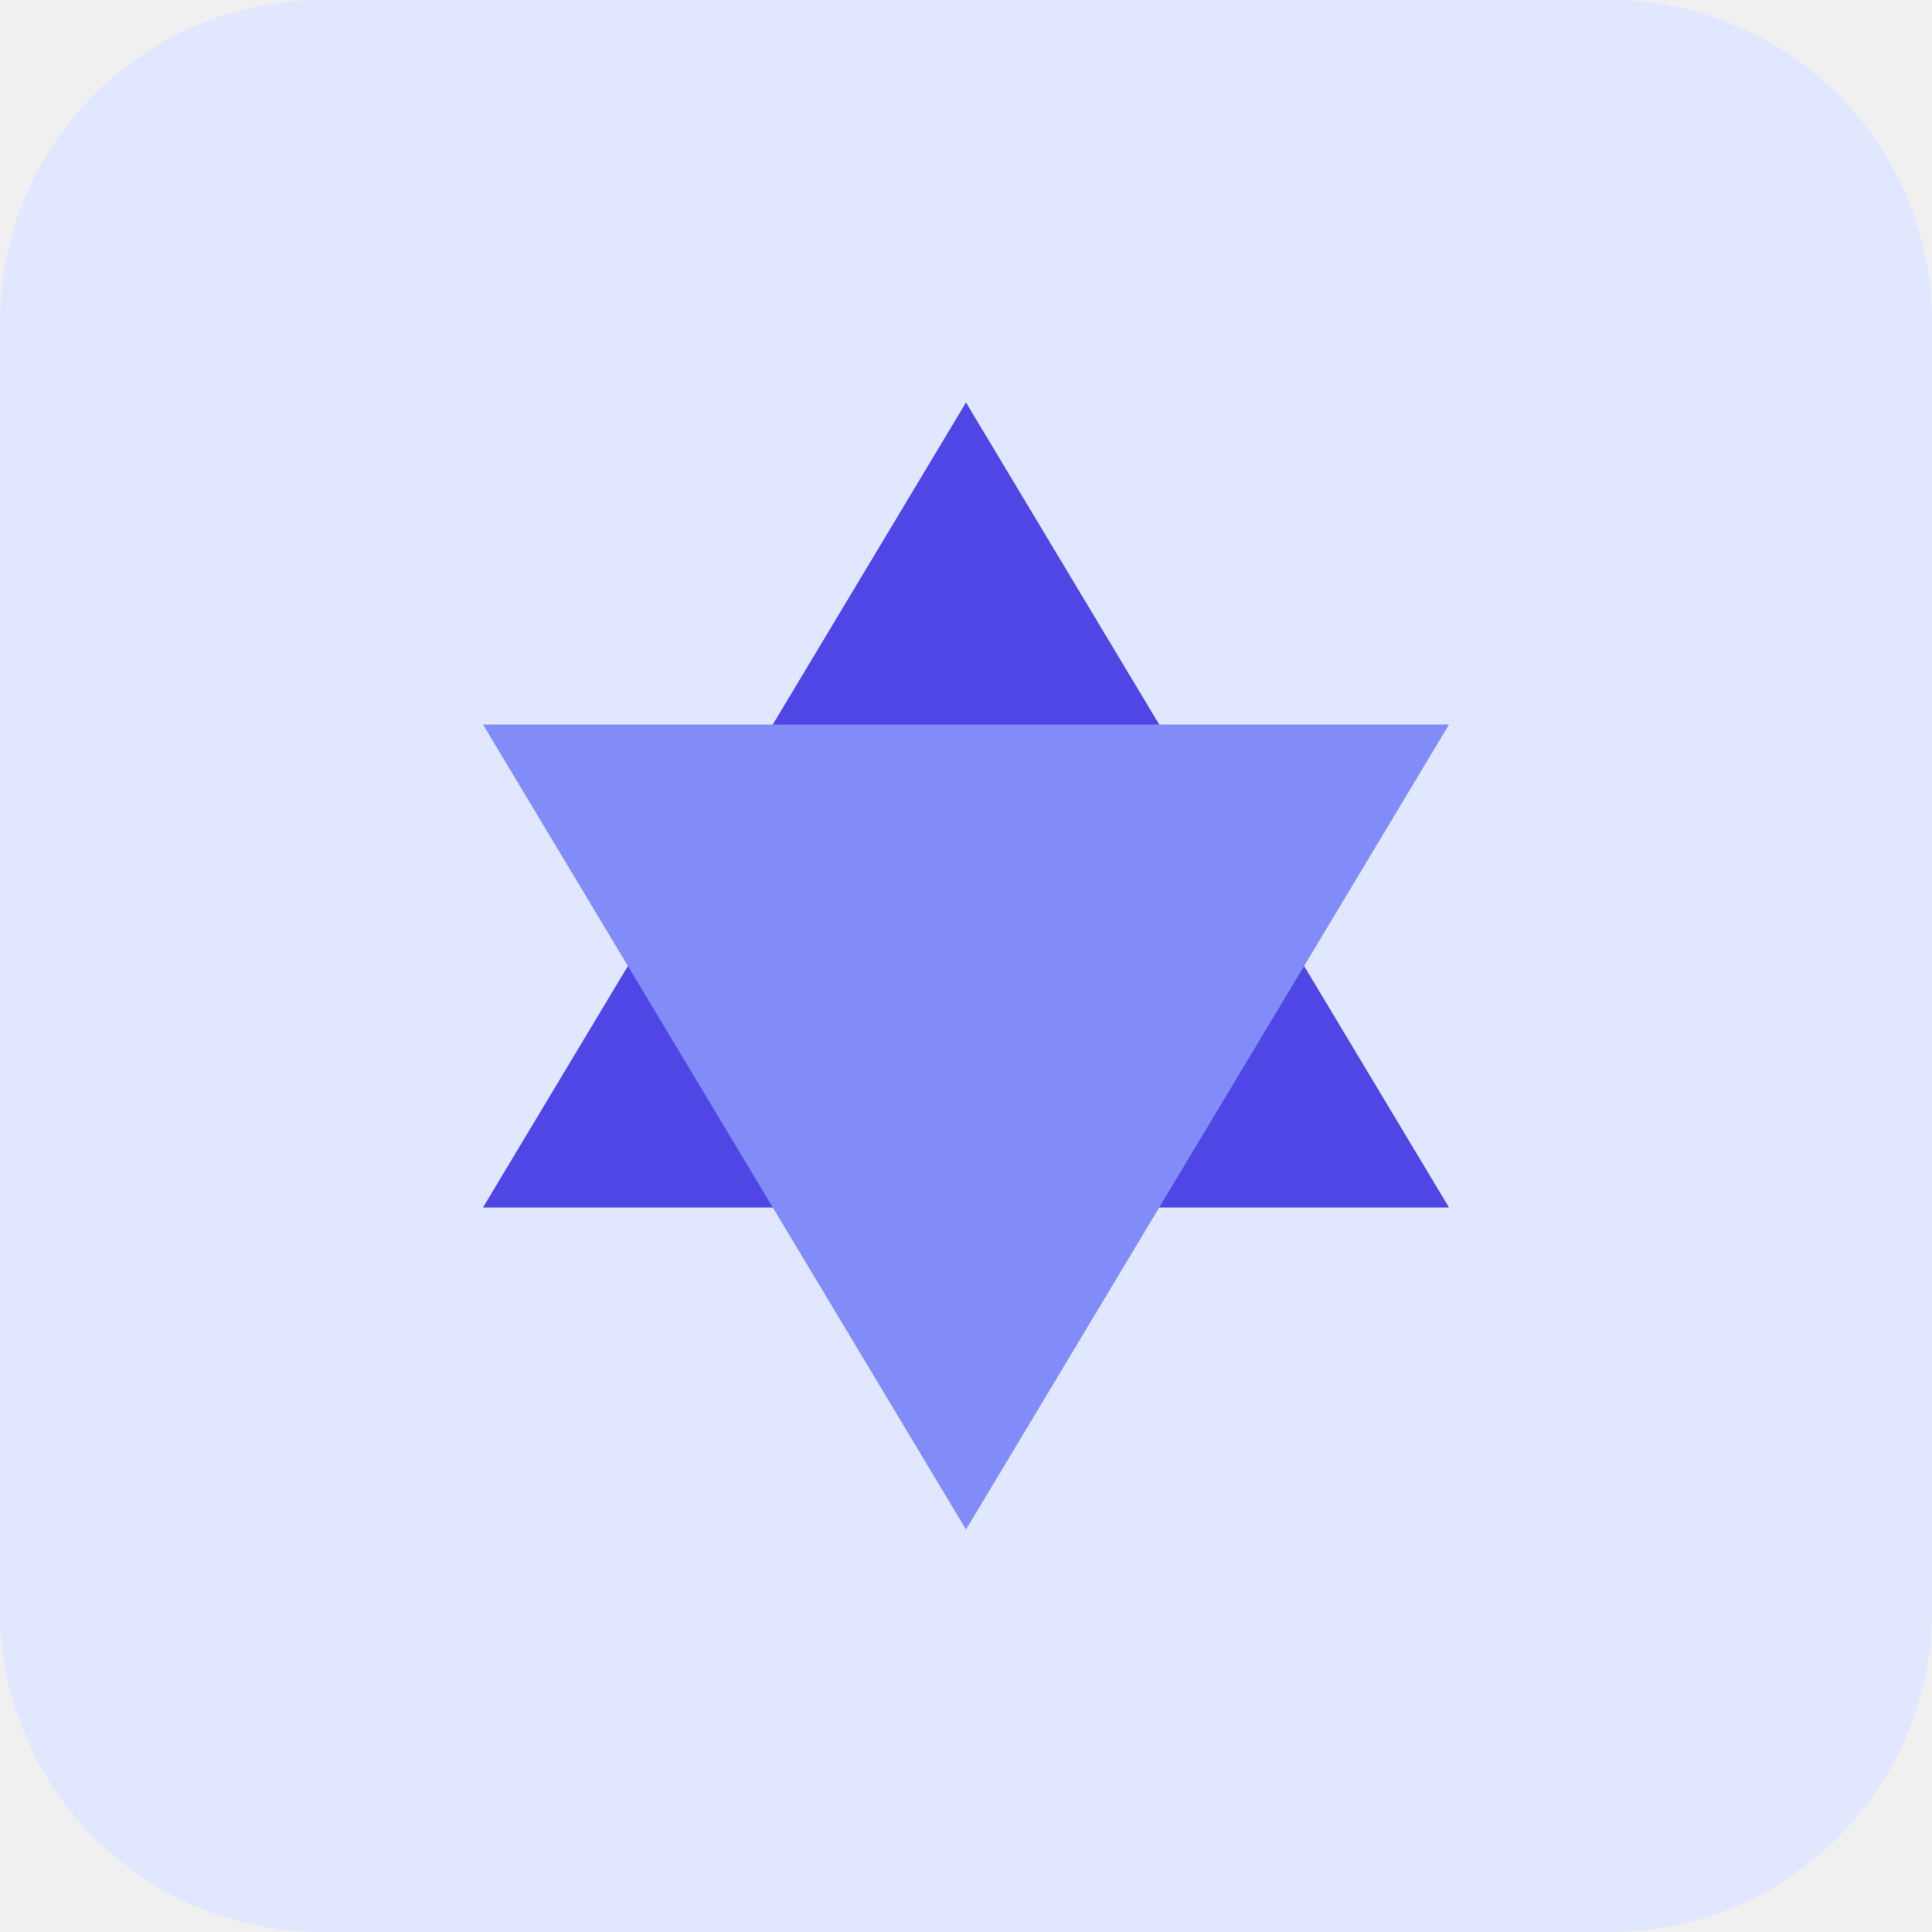
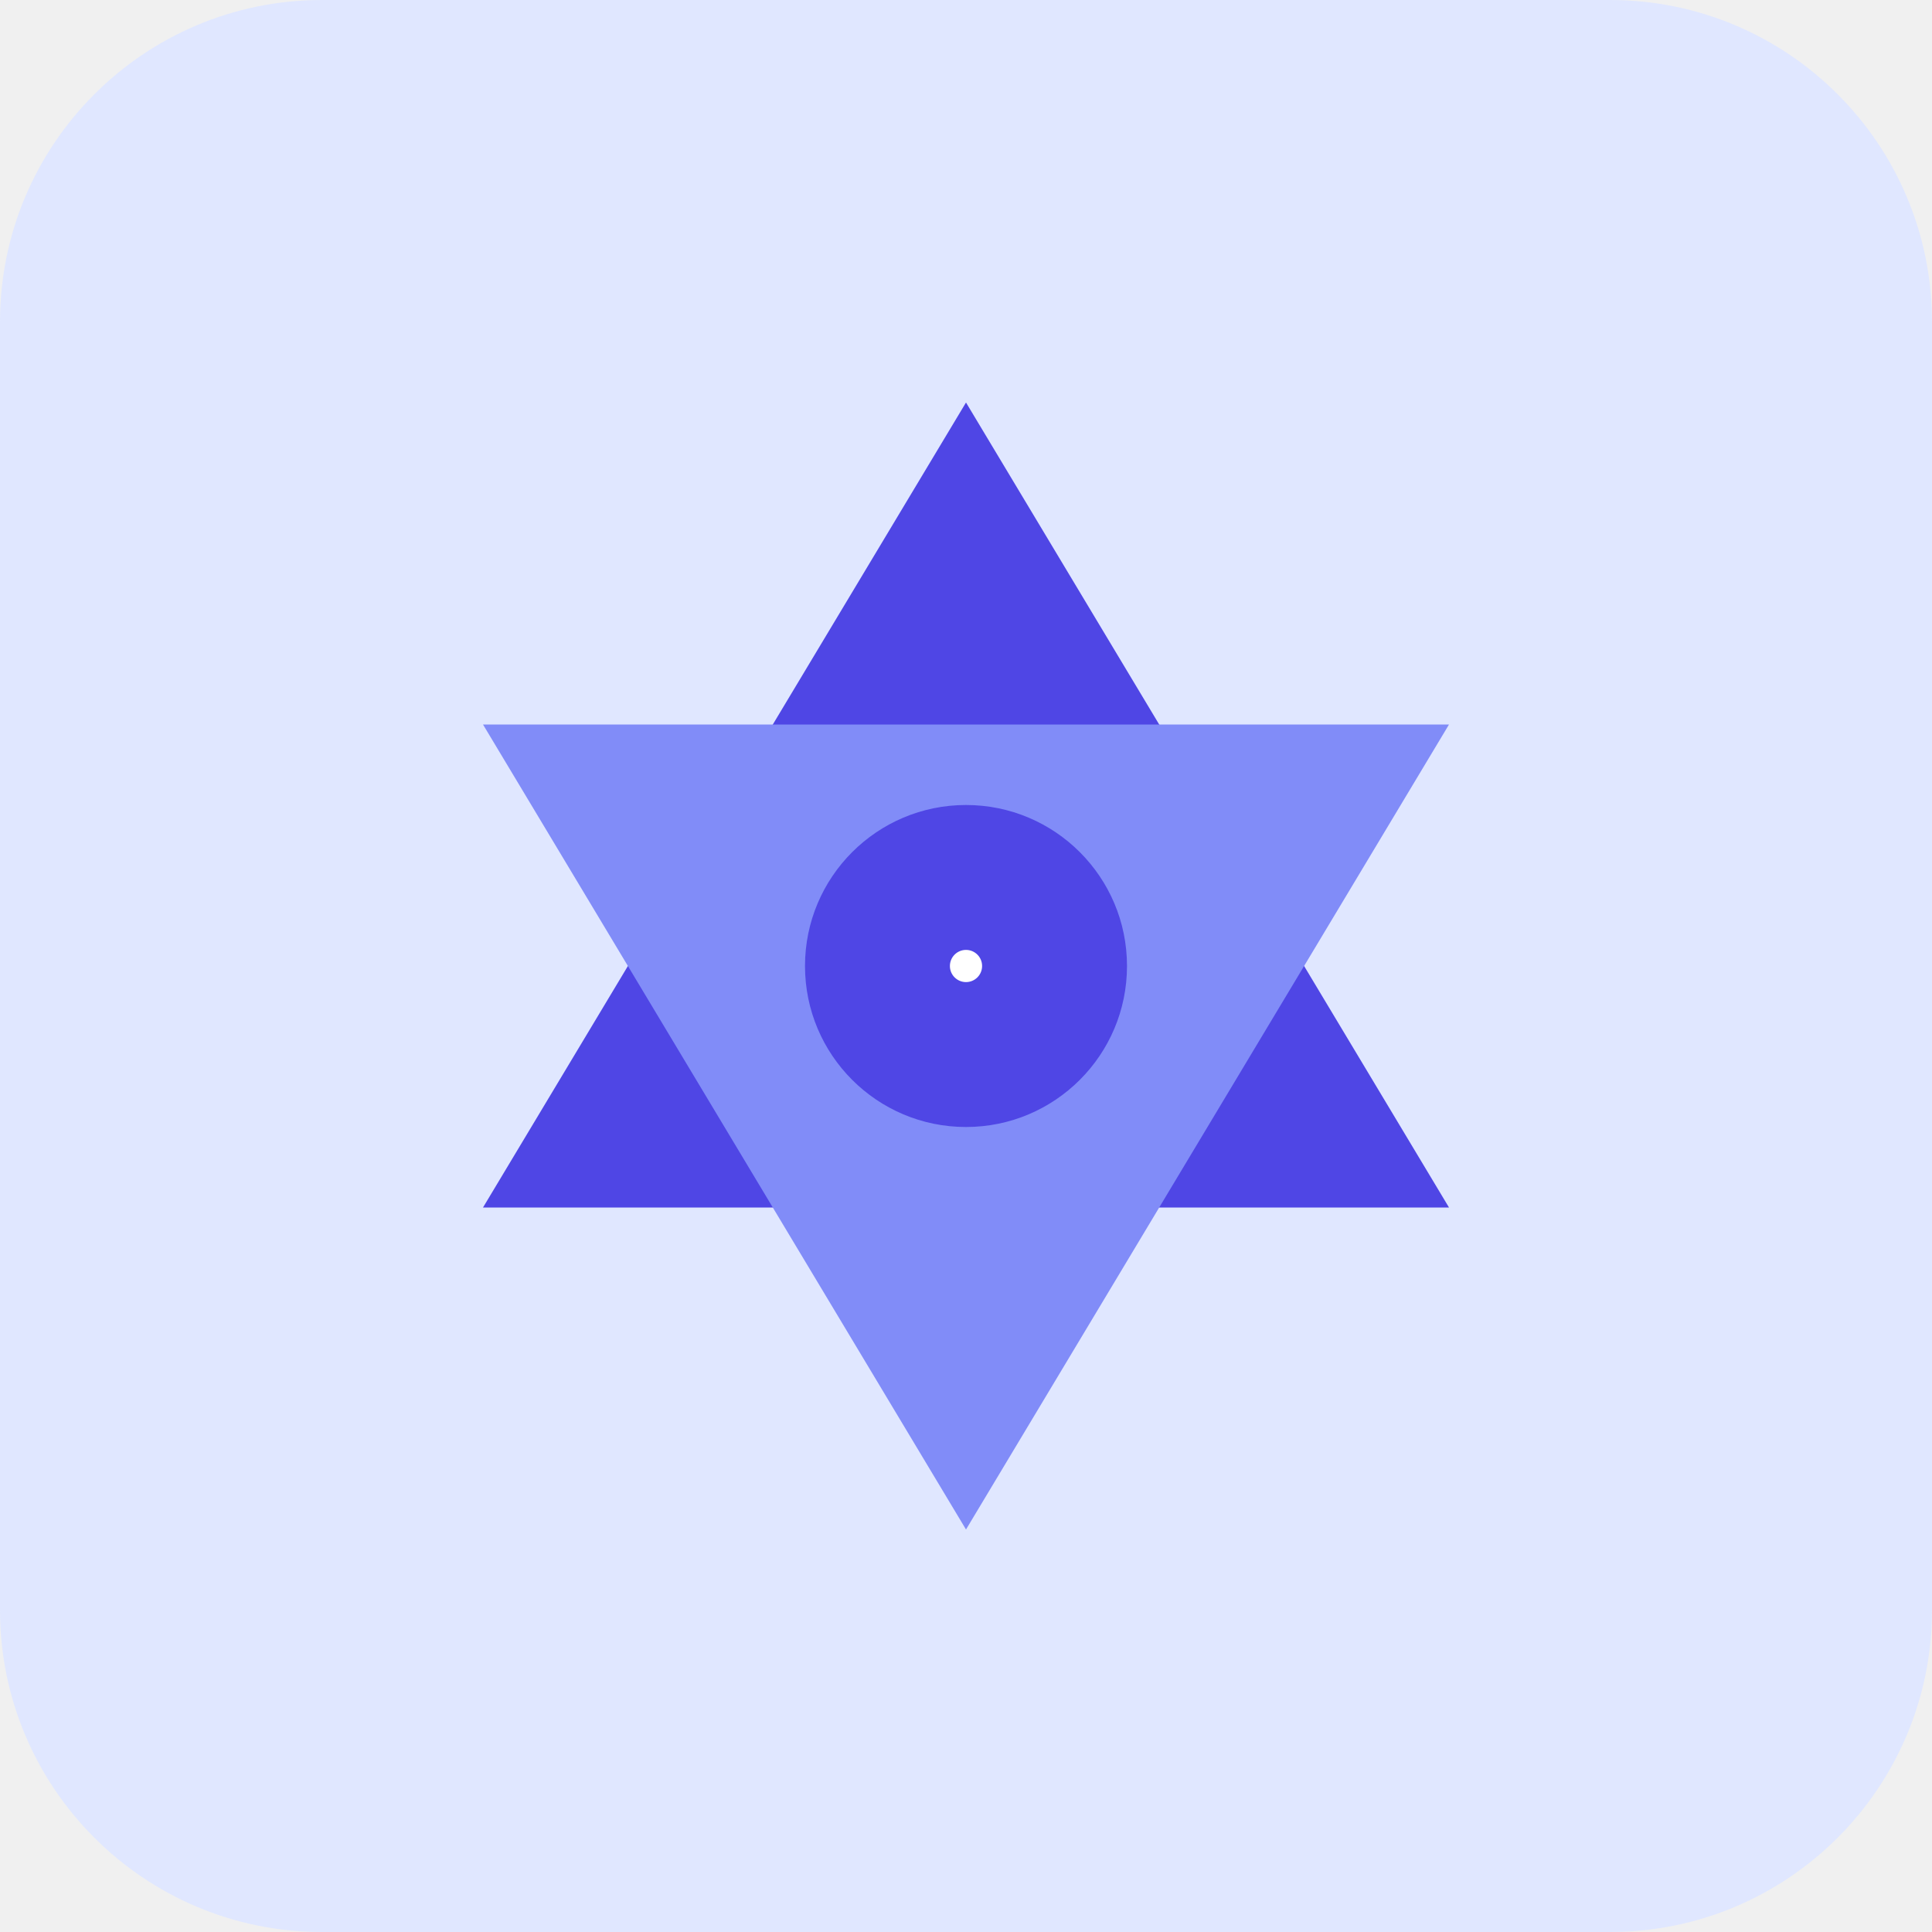
<svg xmlns="http://www.w3.org/2000/svg" width="120" height="120" viewBox="0 0 120 120" fill="none">
  <rect width="120" height="120" rx="20" fill="#E0E7FF" />
  <path d="M60 25L30 75H90L60 25Z" fill="#4F46E5" />
  <path d="M60 95L30 45H90L60 95Z" fill="#818CF8" />
+   <circle cx="60" cy="60" r="10" fill="#4F46E5" />
+   <circle cx="60" cy="60" r="1" fill="#FFFFFF" />
</svg>
